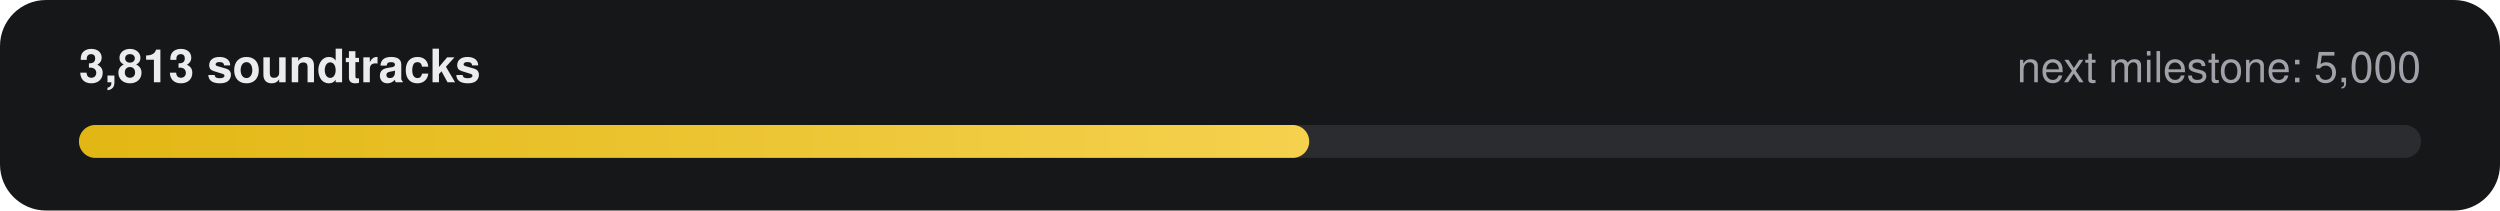
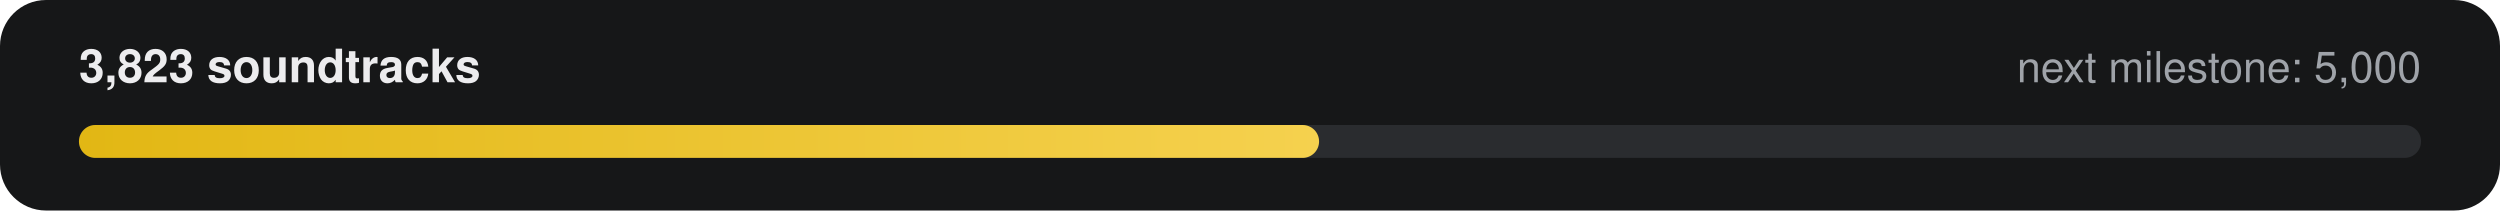
- <svg xmlns="http://www.w3.org/2000/svg" width="760" height="64" viewBox="0 0 760 64" role="img" aria-label="3,813 of 5,000 soundtracks">
+ <svg xmlns="http://www.w3.org/2000/svg" width="760" height="64" viewBox="0 0 760 64" role="img" aria-label="3,823 of 5,000 soundtracks">
  <defs>
    <linearGradient id="g" x1="0" x2="1">
      <stop offset="0" stop-color="#E2B714" />
      <stop offset="1" stop-color="#F5D14E" />
    </linearGradient>
  </defs>
  <rect width="760" height="64" rx="14" fill="#161718" />
-   <text x="24" y="25" fill="#ECECEE" font-family="-apple-system,Segoe UI,Helvetica,Arial,sans-serif" font-size="14" font-weight="600">3,813 soundtracks</text>
+   <text x="24" y="25" fill="#ECECEE" font-family="-apple-system,Segoe UI,Helvetica,Arial,sans-serif" font-size="14" font-weight="600">3,823 soundtracks</text>
  <text x="736" y="25" fill="#9FA3A9" text-anchor="end" font-family="-apple-system,Segoe UI,Helvetica,Arial,sans-serif" font-size="13">next milestone: 5,000</text>
  <rect x="24" y="38" width="712" height="10" rx="5" fill="#2A2C2F" />
-   <rect x="24" y="38" width="374" height="10" rx="5" fill="url(#g)" />
+   <rect x="24" y="38" width="377" height="10" rx="5" fill="url(#g)" />
</svg>
